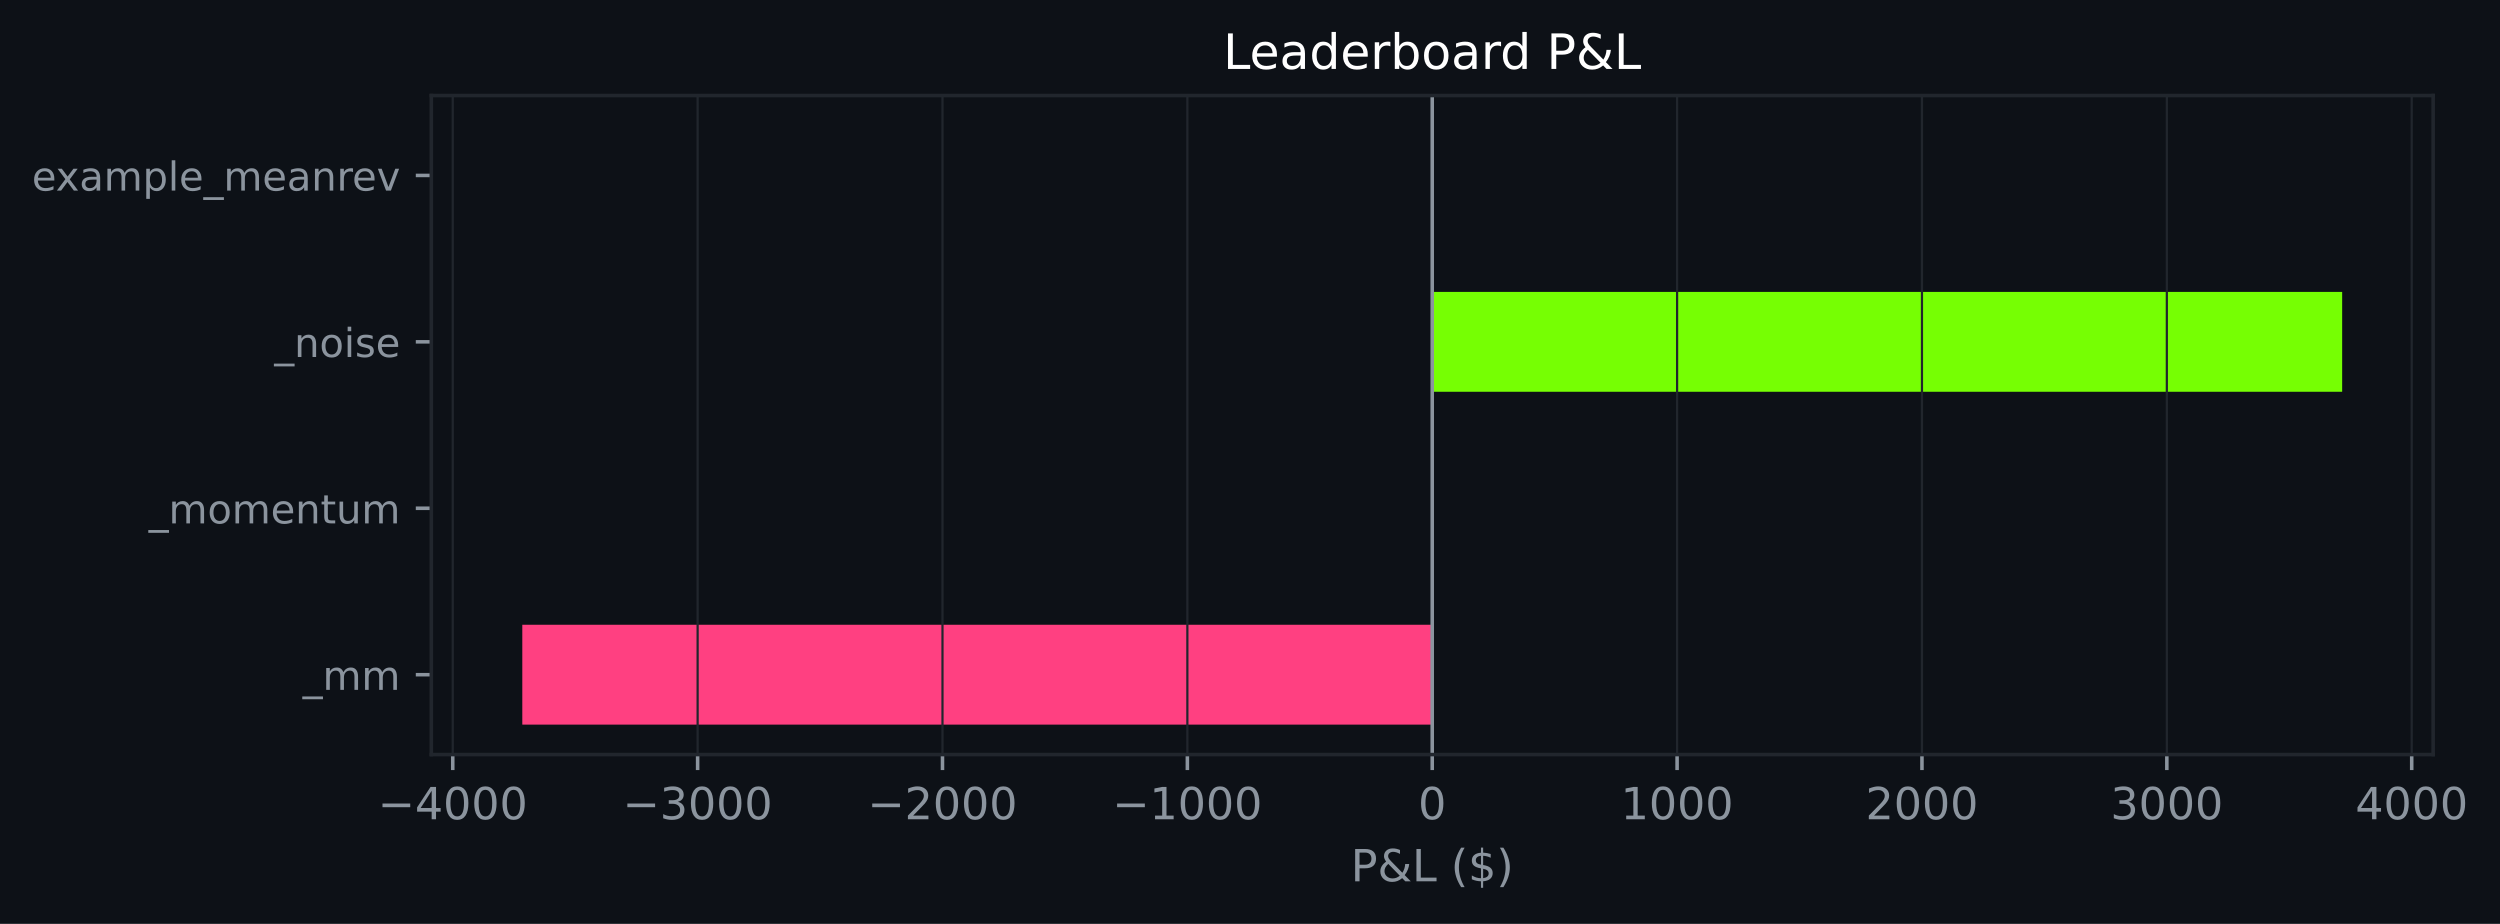
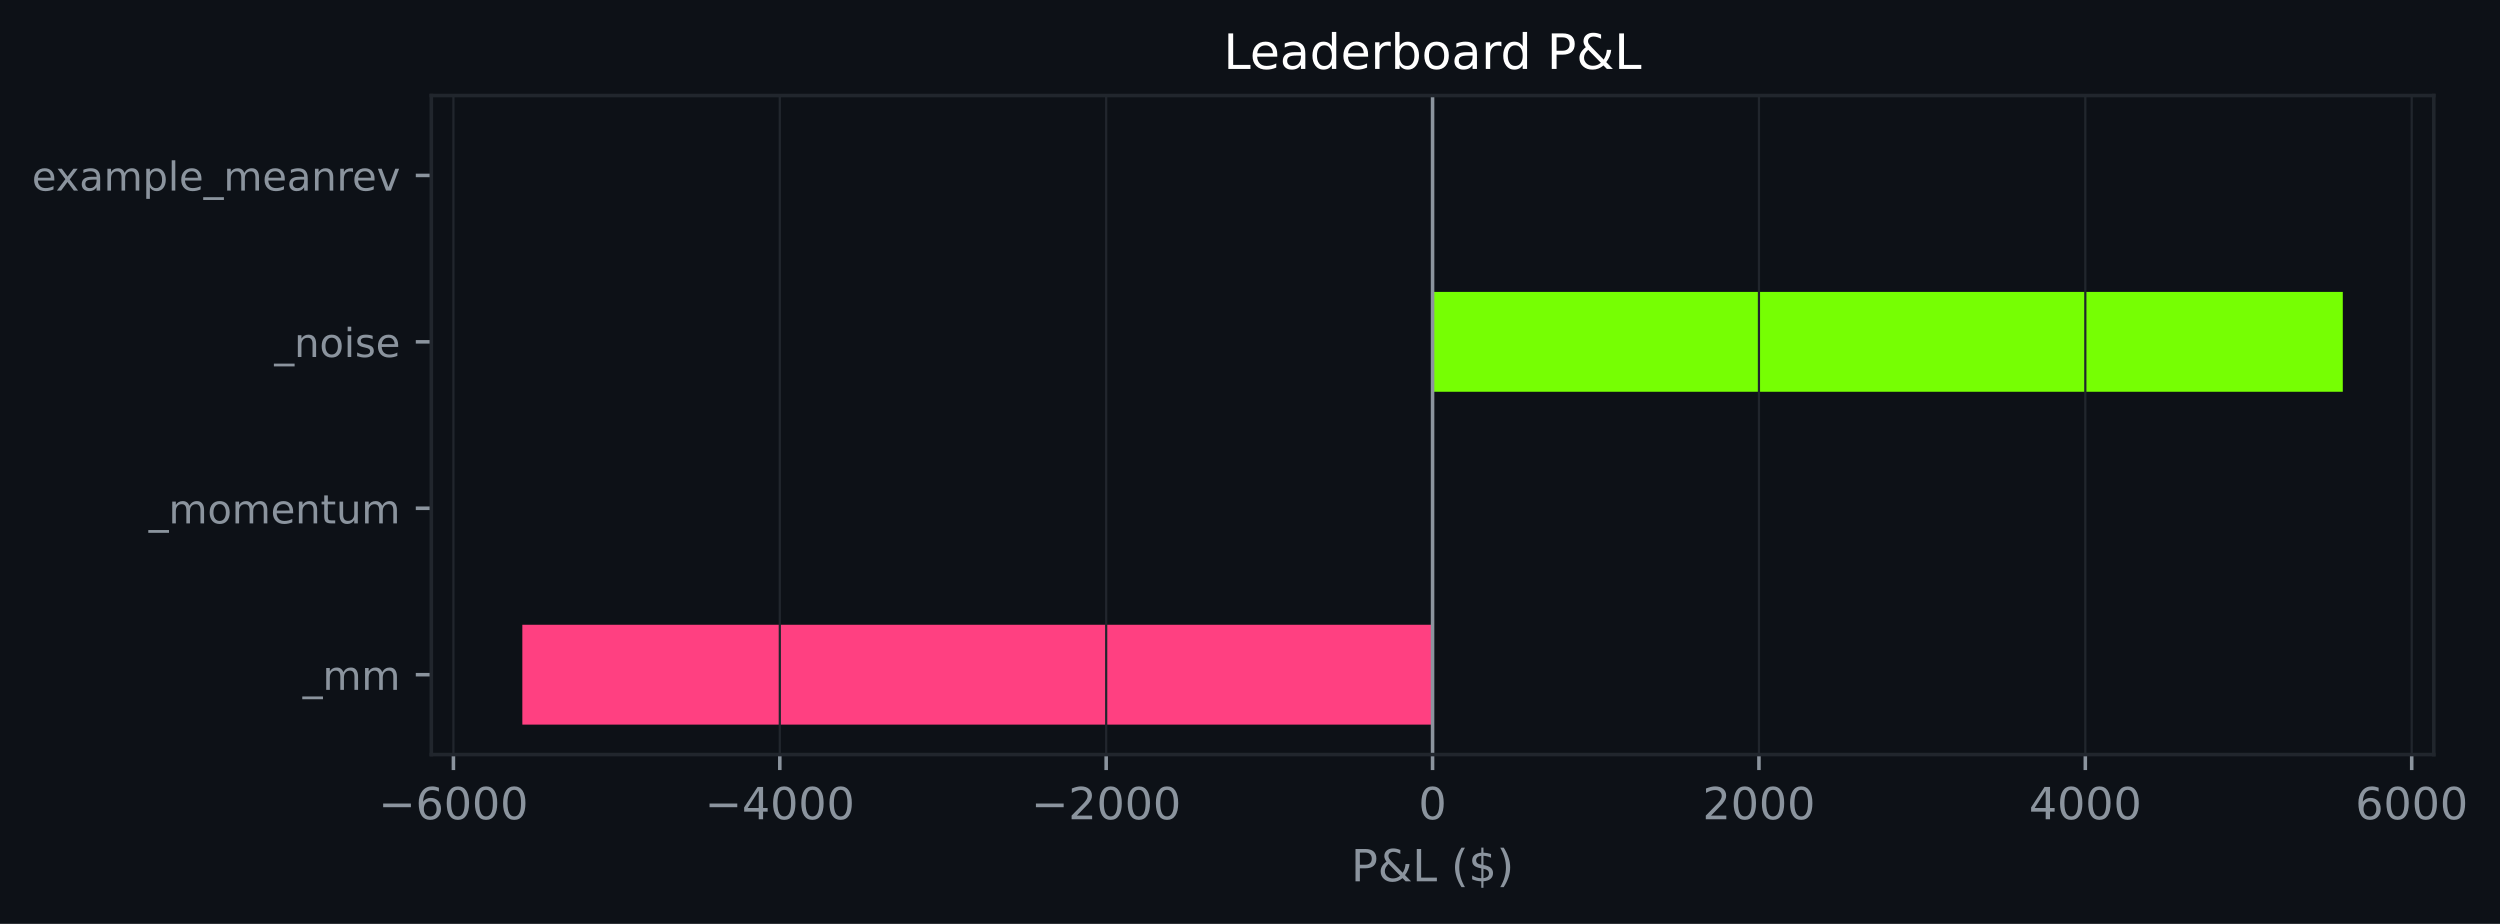
- <svg xmlns="http://www.w3.org/2000/svg" xmlns:xlink="http://www.w3.org/1999/xlink" width="564.158pt" height="208.479pt" viewBox="0 0 564.158 208.479" version="1.1">
+ <svg xmlns="http://www.w3.org/2000/svg" xmlns:xlink="http://www.w3.org/1999/xlink" width="564.155pt" height="208.479pt" viewBox="0 0 564.155 208.479" version="1.1">
  <defs>
    <style type="text/css">*{stroke-linejoin: round; stroke-linecap: butt}</style>
  </defs>
  <g id="figure_1">
    <g id="patch_1">
-       <path d="M 0 208.479  L 564.158 208.479  L 564.158 0  L 0 0  z " style="fill: #0d1117" />
+       <path d="M 0 208.479  L 564.155 208.479  L 564.155 0  L 0 0  z " style="fill: #0d1117" />
    </g>
    <g id="axes_1">
      <g id="patch_2">
-         <path d="M 97.33 170.279  L 549.073 170.279  L 549.073 21.558  L 97.33 21.558  z " style="fill: #0d1117" />
+         <path d="M 97.33 170.279  L 549.219 170.279  L 549.219 21.558  L 97.33 21.558  z " style="fill: #0d1117" />
      </g>
      <g id="patch_3">
-         <path d="M 323.202 163.519  L 117.864 163.519  L 117.864 140.985  L 323.202 140.985  z " clip-path="url(#pcb84f0a959)" style="fill: #ff4081" />
+         <path d="M 323.275 163.519  L 117.871 163.519  L 117.871 140.985  L 323.275 140.985  z " clip-path="url(#pba597b6785)" style="fill: #ff4081" />
      </g>
      <g id="patch_4">
-         <path d="M 323.202 125.963  L 323.202 125.963  L 323.202 103.43  L 323.202 103.43  z " clip-path="url(#pcb84f0a959)" style="fill: #76ff03" />
+         <path d="M 323.275 125.963  L 323.275 125.963  L 323.275 103.43  L 323.275 103.43  z " clip-path="url(#pba597b6785)" style="fill: #76ff03" />
      </g>
      <g id="patch_5">
-         <path d="M 323.202 88.407  L 528.539 88.407  L 528.539 65.874  L 323.202 65.874  z " clip-path="url(#pcb84f0a959)" style="fill: #76ff03" />
+         <path d="M 323.275 88.407  L 528.679 88.407  L 528.679 65.874  L 323.275 65.874  z " clip-path="url(#pba597b6785)" style="fill: #76ff03" />
      </g>
      <g id="patch_6">
-         <path d="M 323.202 50.852  L 323.202 50.852  L 323.202 28.318  L 323.202 28.318  z " clip-path="url(#pcb84f0a959)" style="fill: #76ff03" />
+         <path d="M 323.275 50.852  L 323.275 50.852  L 323.275 28.318  L 323.275 28.318  z " clip-path="url(#pba597b6785)" style="fill: #76ff03" />
      </g>
      <g id="matplotlib.axis_1">
        <g id="xtick_1">
          <g id="line2d_1">
-             <path d="M 102.17 170.279  L 102.17 21.558  " clip-path="url(#pcb84f0a959)" style="fill: none; stroke: #21262d; stroke-width: 0.5; stroke-linecap: square" />
+             <path d="M 102.32 170.279  L 102.32 21.558  " clip-path="url(#pba597b6785)" style="fill: none; stroke: #21262d; stroke-width: 0.5; stroke-linecap: square" />
          </g>
          <g id="line2d_2">
            <defs>
-               <path id="m00db0dcc59" d="M 0 0  L 0 3.5  " style="stroke: #8b949e; stroke-width: 0.8" />
+               <path id="m860cad8e62" d="M 0 0  L 0 3.5  " style="stroke: #8b949e; stroke-width: 0.8" />
            </defs>
            <g>
-               <use xlink:href="#m00db0dcc59" x="102.17" y="170.279" style="fill: #8b949e; stroke: #8b949e; stroke-width: 0.8" />
+               <use xlink:href="#m860cad8e62" x="102.32" y="170.279" style="fill: #8b949e; stroke: #8b949e; stroke-width: 0.8" />
            </g>
          </g>
          <g id="text_1">
-             <g style="fill: #8b949e" transform="translate(85.255 184.8762) scale(0.1 -0.1)">
+             <g style="fill: #8b949e" transform="translate(85.40523 184.8762) scale(0.1 -0.1)">
              <defs>
                <path id="DejaVuSans-c9c" d="M 678 2272  L 4684 2272  L 4684 1741  L 678 1741  L 678 2272  z " transform="scale(0.015625)" />
+                 <path id="DejaVuSans-19" d="M 2113 2584  Q 1688 2584 1439 2293  Q 1191 2003 1191 1497  Q 1191 994 1439 701  Q 1688 409 2113 409  Q 2538 409 2786 701  Q 3034 994 3034 1497  Q 3034 2003 2786 2293  Q 2538 2584 2113 2584  z M 3366 4563  L 3366 3988  Q 3128 4100 2886 4159  Q 2644 4219 2406 4219  Q 1781 4219 1451 3797  Q 1122 3375 1075 2522  Q 1259 2794 1537 2939  Q 1816 3084 2150 3084  Q 2853 3084 3261 2657  Q 3669 2231 3669 1497  Q 3669 778 3244 343  Q 2819 -91 2113 -91  Q 1303 -91 875 529  Q 447 1150 447 2328  Q 447 3434 972 4092  Q 1497 4750 2381 4750  Q 2619 4750 2861 4703  Q 3103 4656 3366 4563  z " transform="scale(0.015625)" />
+                 <path id="DejaVuSans-13" d="M 2034 4250  Q 1547 4250 1301 3770  Q 1056 3291 1056 2328  Q 1056 1369 1301 889  Q 1547 409 2034 409  Q 2525 409 2770 889  Q 3016 1369 3016 2328  Q 3016 3291 2770 3770  Q 2525 4250 2034 4250  z M 2034 4750  Q 2819 4750 3233 4129  Q 3647 3509 3647 2328  Q 3647 1150 3233 529  Q 2819 -91 2034 -91  Q 1250 -91 836 529  Q 422 1150 422 2328  Q 422 3509 836 4129  Q 1250 4750 2034 4750  z " transform="scale(0.015625)" />
+               </defs>
+               <use xlink:href="#DejaVuSans-c9c" />
+               <use xlink:href="#DejaVuSans-19" transform="translate(83.79688 0)" />
+               <use xlink:href="#DejaVuSans-13" transform="translate(147.4219 0)" />
+               <use xlink:href="#DejaVuSans-13" transform="translate(211.0469 0)" />
+               <use xlink:href="#DejaVuSans-13" transform="translate(274.6719 0)" />
+             </g>
+           </g>
+         </g>
+         <g id="xtick_2">
+           <g id="line2d_3">
+             <path d="M 175.972 170.279  L 175.972 21.558  " clip-path="url(#pba597b6785)" style="fill: none; stroke: #21262d; stroke-width: 0.5; stroke-linecap: square" />
+           </g>
+           <g id="line2d_4">
+             <g>
+               <use xlink:href="#m860cad8e62" x="175.972" y="170.279" style="fill: #8b949e; stroke: #8b949e; stroke-width: 0.8" />
+             </g>
+           </g>
+           <g id="text_2">
+             <g style="fill: #8b949e" transform="translate(159.0569 184.8762) scale(0.1 -0.1)">
+               <defs>
                <path id="DejaVuSans-17" d="M 2419 4116  L 825 1625  L 2419 1625  L 2419 4116  z M 2253 4666  L 3047 4666  L 3047 1625  L 3713 1625  L 3713 1100  L 3047 1100  L 3047 0  L 2419 0  L 2419 1100  L 313 1100  L 313 1709  L 2253 4666  z " transform="scale(0.015625)" />
-                 <path id="DejaVuSans-13" d="M 2034 4250  Q 1547 4250 1301 3770  Q 1056 3291 1056 2328  Q 1056 1369 1301 889  Q 1547 409 2034 409  Q 2525 409 2770 889  Q 3016 1369 3016 2328  Q 3016 3291 2770 3770  Q 2525 4250 2034 4250  z M 2034 4750  Q 2819 4750 3233 4129  Q 3647 3509 3647 2328  Q 3647 1150 3233 529  Q 2819 -91 2034 -91  Q 1250 -91 836 529  Q 422 1150 422 2328  Q 422 3509 836 4129  Q 1250 4750 2034 4750  z " transform="scale(0.015625)" />
              </defs>
              <use xlink:href="#DejaVuSans-c9c" />
              <use xlink:href="#DejaVuSans-17" transform="translate(83.79688 0)" />
              <use xlink:href="#DejaVuSans-13" transform="translate(147.4219 0)" />
              <use xlink:href="#DejaVuSans-13" transform="translate(211.0469 0)" />
              <use xlink:href="#DejaVuSans-13" transform="translate(274.6719 0)" />
            </g>
          </g>
        </g>
-         <g id="xtick_2">
-           <g id="line2d_3">
-             <path d="M 157.428 170.279  L 157.428 21.558  " clip-path="url(#pcb84f0a959)" style="fill: none; stroke: #21262d; stroke-width: 0.5; stroke-linecap: square" />
-           </g>
-           <g id="line2d_4">
-             <g>
-               <use xlink:href="#m00db0dcc59" x="157.428" y="170.279" style="fill: #8b949e; stroke: #8b949e; stroke-width: 0.8" />
-             </g>
-           </g>
-           <g id="text_2">
-             <g style="fill: #8b949e" transform="translate(140.5129 184.8762) scale(0.1 -0.1)">
-               <defs>
-                 <path id="DejaVuSans-16" d="M 2597 2516  Q 3050 2419 3304 2112  Q 3559 1806 3559 1356  Q 3559 666 3084 287  Q 2609 -91 1734 -91  Q 1441 -91 1130 -33  Q 819 25 488 141  L 488 750  Q 750 597 1062 519  Q 1375 441 1716 441  Q 2309 441 2620 675  Q 2931 909 2931 1356  Q 2931 1769 2642 2001  Q 2353 2234 1838 2234  L 1294 2234  L 1294 2753  L 1863 2753  Q 2328 2753 2575 2939  Q 2822 3125 2822 3475  Q 2822 3834 2567 4026  Q 2313 4219 1838 4219  Q 1578 4219 1281 4162  Q 984 4106 628 3988  L 628 4550  Q 988 4650 1302 4700  Q 1616 4750 1894 4750  Q 2613 4750 3031 4423  Q 3450 4097 3450 3541  Q 3450 3153 3228 2886  Q 3006 2619 2597 2516  z " transform="scale(0.015625)" />
-               </defs>
-               <use xlink:href="#DejaVuSans-c9c" />
-               <use xlink:href="#DejaVuSans-16" transform="translate(83.79688 0)" />
-               <use xlink:href="#DejaVuSans-13" transform="translate(147.4219 0)" />
-               <use xlink:href="#DejaVuSans-13" transform="translate(211.0469 0)" />
-               <use xlink:href="#DejaVuSans-13" transform="translate(274.6719 0)" />
-             </g>
-           </g>
-         </g>
        <g id="xtick_3">
          <g id="line2d_5">
-             <path d="M 212.686 170.279  L 212.686 21.558  " clip-path="url(#pcb84f0a959)" style="fill: none; stroke: #21262d; stroke-width: 0.5; stroke-linecap: square" />
+             <path d="M 249.623 170.279  L 249.623 21.558  " clip-path="url(#pba597b6785)" style="fill: none; stroke: #21262d; stroke-width: 0.5; stroke-linecap: square" />
          </g>
          <g id="line2d_6">
            <g>
-               <use xlink:href="#m00db0dcc59" x="212.686" y="170.279" style="fill: #8b949e; stroke: #8b949e; stroke-width: 0.8" />
+               <use xlink:href="#m860cad8e62" x="249.623" y="170.279" style="fill: #8b949e; stroke: #8b949e; stroke-width: 0.8" />
            </g>
          </g>
          <g id="text_3">
-             <g style="fill: #8b949e" transform="translate(195.7709 184.8762) scale(0.1 -0.1)">
+             <g style="fill: #8b949e" transform="translate(232.7085 184.8762) scale(0.1 -0.1)">
              <defs>
                <path id="DejaVuSans-15" d="M 1228 531  L 3431 531  L 3431 0  L 469 0  L 469 531  Q 828 903 1448 1529  Q 2069 2156 2228 2338  Q 2531 2678 2651 2914  Q 2772 3150 2772 3378  Q 2772 3750 2511 3984  Q 2250 4219 1831 4219  Q 1534 4219 1204 4116  Q 875 4013 500 3803  L 500 4441  Q 881 4594 1212 4672  Q 1544 4750 1819 4750  Q 2544 4750 2975 4387  Q 3406 4025 3406 3419  Q 3406 3131 3298 2873  Q 3191 2616 2906 2266  Q 2828 2175 2409 1742  Q 1991 1309 1228 531  z " transform="scale(0.015625)" />
              </defs>
              <use xlink:href="#DejaVuSans-c9c" />
              <use xlink:href="#DejaVuSans-15" transform="translate(83.79688 0)" />
              <use xlink:href="#DejaVuSans-13" transform="translate(147.4219 0)" />
              <use xlink:href="#DejaVuSans-13" transform="translate(211.0469 0)" />
              <use xlink:href="#DejaVuSans-13" transform="translate(274.6719 0)" />
            </g>
          </g>
        </g>
        <g id="xtick_4">
          <g id="line2d_7">
-             <path d="M 267.944 170.279  L 267.944 21.558  " clip-path="url(#pcb84f0a959)" style="fill: none; stroke: #21262d; stroke-width: 0.5; stroke-linecap: square" />
+             <path d="M 323.275 170.279  L 323.275 21.558  " clip-path="url(#pba597b6785)" style="fill: none; stroke: #21262d; stroke-width: 0.5; stroke-linecap: square" />
          </g>
          <g id="line2d_8">
            <g>
-               <use xlink:href="#m00db0dcc59" x="267.944" y="170.279" style="fill: #8b949e; stroke: #8b949e; stroke-width: 0.8" />
+               <use xlink:href="#m860cad8e62" x="323.275" y="170.279" style="fill: #8b949e; stroke: #8b949e; stroke-width: 0.8" />
            </g>
          </g>
          <g id="text_4">
-             <g style="fill: #8b949e" transform="translate(251.0288 184.8762) scale(0.1 -0.1)">
-               <defs>
-                 <path id="DejaVuSans-14" d="M 794 531  L 1825 531  L 1825 4091  L 703 3866  L 703 4441  L 1819 4666  L 2450 4666  L 2450 531  L 3481 531  L 3481 0  L 794 0  L 794 531  z " transform="scale(0.015625)" />
-               </defs>
-               <use xlink:href="#DejaVuSans-c9c" />
-               <use xlink:href="#DejaVuSans-14" transform="translate(83.79688 0)" />
-               <use xlink:href="#DejaVuSans-13" transform="translate(147.4219 0)" />
-               <use xlink:href="#DejaVuSans-13" transform="translate(211.0469 0)" />
-               <use xlink:href="#DejaVuSans-13" transform="translate(274.6719 0)" />
+             <g style="fill: #8b949e" transform="translate(320.0937 184.8762) scale(0.1 -0.1)">
+               <use xlink:href="#DejaVuSans-13" />
            </g>
          </g>
        </g>
        <g id="xtick_5">
          <g id="line2d_9">
-             <path d="M 323.202 170.279  L 323.202 21.558  " clip-path="url(#pcb84f0a959)" style="fill: none; stroke: #21262d; stroke-width: 0.5; stroke-linecap: square" />
+             <path d="M 396.927 170.279  L 396.927 21.558  " clip-path="url(#pba597b6785)" style="fill: none; stroke: #21262d; stroke-width: 0.5; stroke-linecap: square" />
          </g>
          <g id="line2d_10">
            <g>
-               <use xlink:href="#m00db0dcc59" x="323.202" y="170.279" style="fill: #8b949e; stroke: #8b949e; stroke-width: 0.8" />
+               <use xlink:href="#m860cad8e62" x="396.927" y="170.279" style="fill: #8b949e; stroke: #8b949e; stroke-width: 0.8" />
            </g>
          </g>
          <g id="text_5">
-             <g style="fill: #8b949e" transform="translate(320.0203 184.8762) scale(0.1 -0.1)">
-               <use xlink:href="#DejaVuSans-13" />
-             </g>
-           </g>
-         </g>
-         <g id="xtick_6">
-           <g id="line2d_11">
-             <path d="M 378.459 170.279  L 378.459 21.558  " clip-path="url(#pcb84f0a959)" style="fill: none; stroke: #21262d; stroke-width: 0.5; stroke-linecap: square" />
-           </g>
-           <g id="line2d_12">
-             <g>
-               <use xlink:href="#m00db0dcc59" x="378.459" y="170.279" style="fill: #8b949e; stroke: #8b949e; stroke-width: 0.8" />
-             </g>
-           </g>
-           <g id="text_6">
-             <g style="fill: #8b949e" transform="translate(365.7345 184.8762) scale(0.1 -0.1)">
-               <use xlink:href="#DejaVuSans-14" />
-               <use xlink:href="#DejaVuSans-13" transform="translate(63.625 0)" />
-               <use xlink:href="#DejaVuSans-13" transform="translate(127.25 0)" />
-               <use xlink:href="#DejaVuSans-13" transform="translate(190.875 0)" />
-             </g>
-           </g>
-         </g>
-         <g id="xtick_7">
-           <g id="line2d_13">
-             <path d="M 433.717 170.279  L 433.717 21.558  " clip-path="url(#pcb84f0a959)" style="fill: none; stroke: #21262d; stroke-width: 0.5; stroke-linecap: square" />
-           </g>
-           <g id="line2d_14">
-             <g>
-               <use xlink:href="#m00db0dcc59" x="433.717" y="170.279" style="fill: #8b949e; stroke: #8b949e; stroke-width: 0.8" />
-             </g>
-           </g>
-           <g id="text_7">
-             <g style="fill: #8b949e" transform="translate(420.9924 184.8762) scale(0.1 -0.1)">
+             <g style="fill: #8b949e" transform="translate(384.2016 184.8762) scale(0.1 -0.1)">
              <use xlink:href="#DejaVuSans-15" />
              <use xlink:href="#DejaVuSans-13" transform="translate(63.625 0)" />
              <use xlink:href="#DejaVuSans-13" transform="translate(127.25 0)" />
              <use xlink:href="#DejaVuSans-13" transform="translate(190.875 0)" />
            </g>
          </g>
        </g>
-         <g id="xtick_8">
-           <g id="line2d_15">
-             <path d="M 488.975 170.279  L 488.975 21.558  " clip-path="url(#pcb84f0a959)" style="fill: none; stroke: #21262d; stroke-width: 0.5; stroke-linecap: square" />
-           </g>
-           <g id="line2d_16">
-             <g>
-               <use xlink:href="#m00db0dcc59" x="488.975" y="170.279" style="fill: #8b949e; stroke: #8b949e; stroke-width: 0.8" />
-             </g>
-           </g>
-           <g id="text_8">
-             <g style="fill: #8b949e" transform="translate(476.2503 184.8762) scale(0.1 -0.1)">
-               <use xlink:href="#DejaVuSans-16" />
-               <use xlink:href="#DejaVuSans-13" transform="translate(63.625 0)" />
-               <use xlink:href="#DejaVuSans-13" transform="translate(127.25 0)" />
-               <use xlink:href="#DejaVuSans-13" transform="translate(190.875 0)" />
-             </g>
-           </g>
-         </g>
-         <g id="xtick_9">
-           <g id="line2d_17">
-             <path d="M 544.233 170.279  L 544.233 21.558  " clip-path="url(#pcb84f0a959)" style="fill: none; stroke: #21262d; stroke-width: 0.5; stroke-linecap: square" />
-           </g>
-           <g id="line2d_18">
-             <g>
-               <use xlink:href="#m00db0dcc59" x="544.233" y="170.279" style="fill: #8b949e; stroke: #8b949e; stroke-width: 0.8" />
-             </g>
-           </g>
-           <g id="text_9">
-             <g style="fill: #8b949e" transform="translate(531.5082 184.8762) scale(0.1 -0.1)">
+         <g id="xtick_6">
+           <g id="line2d_11">
+             <path d="M 470.578 170.279  L 470.578 21.558  " clip-path="url(#pba597b6785)" style="fill: none; stroke: #21262d; stroke-width: 0.5; stroke-linecap: square" />
+           </g>
+           <g id="line2d_12">
+             <g>
+               <use xlink:href="#m860cad8e62" x="470.578" y="170.279" style="fill: #8b949e; stroke: #8b949e; stroke-width: 0.8" />
+             </g>
+           </g>
+           <g id="text_6">
+             <g style="fill: #8b949e" transform="translate(457.8532 184.8762) scale(0.1 -0.1)">
              <use xlink:href="#DejaVuSans-17" />
              <use xlink:href="#DejaVuSans-13" transform="translate(63.625 0)" />
              <use xlink:href="#DejaVuSans-13" transform="translate(127.25 0)" />
              <use xlink:href="#DejaVuSans-13" transform="translate(190.875 0)" />
            </g>
          </g>
        </g>
-         <g id="text_10">
-           <g style="fill: #8b949e" transform="translate(304.8297 198.877) scale(0.1 -0.1)">
+         <g id="xtick_7">
+           <g id="line2d_13">
+             <path d="M 544.23 170.279  L 544.23 21.558  " clip-path="url(#pba597b6785)" style="fill: none; stroke: #21262d; stroke-width: 0.5; stroke-linecap: square" />
+           </g>
+           <g id="line2d_14">
+             <g>
+               <use xlink:href="#m860cad8e62" x="544.23" y="170.279" style="fill: #8b949e; stroke: #8b949e; stroke-width: 0.8" />
+             </g>
+           </g>
+           <g id="text_7">
+             <g style="fill: #8b949e" transform="translate(531.5049 184.8762) scale(0.1 -0.1)">
+               <use xlink:href="#DejaVuSans-19" />
+               <use xlink:href="#DejaVuSans-13" transform="translate(63.625 0)" />
+               <use xlink:href="#DejaVuSans-13" transform="translate(127.25 0)" />
+               <use xlink:href="#DejaVuSans-13" transform="translate(190.875 0)" />
+             </g>
+           </g>
+         </g>
+         <g id="text_8">
+           <g style="fill: #8b949e" transform="translate(304.9031 198.877) scale(0.1 -0.1)">
            <defs>
              <path id="DejaVuSans-33" d="M 1259 4147  L 1259 2394  L 2053 2394  Q 2494 2394 2734 2622  Q 2975 2850 2975 3272  Q 2975 3691 2734 3919  Q 2494 4147 2053 4147  L 1259 4147  z M 628 4666  L 2053 4666  Q 2838 4666 3239 4311  Q 3641 3956 3641 3272  Q 3641 2581 3239 2228  Q 2838 1875 2053 1875  L 1259 1875  L 1259 0  L 628 0  L 628 4666  z " transform="scale(0.015625)" />
              <path id="DejaVuSans-9" d="M 1556 2509  Q 1272 2256 1139 2004  Q 1006 1753 1006 1478  Q 1006 1022 1337 719  Q 1669 416 2169 416  Q 2466 416 2725 514  Q 2984 613 3213 813  L 1556 2509  z M 1997 2859  L 3584 1234  Q 3769 1513 3872 1830  Q 3975 2147 3994 2503  L 4575 2503  Q 4538 2091 4375 1687  Q 4213 1284 3922 891  L 4794 0  L 4006 0  L 3559 459  Q 3234 181 2878 45  Q 2522 -91 2113 -91  Q 1359 -91 881 339  Q 403 769 403 1441  Q 403 1841 612 2192  Q 822 2544 1241 2853  Q 1091 3050 1012 3245  Q 934 3441 934 3628  Q 934 4134 1281 4442  Q 1628 4750 2203 4750  Q 2463 4750 2720 4694  Q 2978 4638 3244 4525  L 3244 3956  Q 2972 4103 2725 4179  Q 2478 4256 2266 4256  Q 1938 4256 1733 4082  Q 1528 3909 1528 3634  Q 1528 3475 1620 3314  Q 1713 3153 1997 2859  z " transform="scale(0.015625)" />
              <path id="DejaVuSans-2f" d="M 628 4666  L 1259 4666  L 1259 531  L 3531 531  L 3531 0  L 628 0  L 628 4666  z " transform="scale(0.015625)" />
              <path id="DejaVuSans-3" transform="scale(0.015625)" />
              <path id="DejaVuSans-b" d="M 1984 4856  Q 1566 4138 1362 3434  Q 1159 2731 1159 2009  Q 1159 1288 1364 580  Q 1569 -128 1984 -844  L 1484 -844  Q 1016 -109 783 600  Q 550 1309 550 2009  Q 550 2706 781 3412  Q 1013 4119 1484 4856  L 1984 4856  z " transform="scale(0.015625)" />
              <path id="DejaVuSans-7" d="M 2163 -941  L 1850 -941  L 1847 0  Q 1519 6 1191 76  Q 863 147 531 288  L 531 850  Q 850 650 1176 548  Q 1503 447 1850 444  L 1850 1869  Q 1159 1981 845 2250  Q 531 2519 531 2988  Q 531 3497 872 3790  Q 1213 4084 1850 4128  L 1850 4863  L 2163 4863  L 2163 4138  Q 2453 4125 2725 4076  Q 2997 4028 3256 3944  L 3256 3397  Q 2997 3528 2723 3600  Q 2450 3672 2163 3684  L 2163 2350  Q 2872 2241 3206 1959  Q 3541 1678 3541 1191  Q 3541 663 3186 358  Q 2831 53 2163 6  L 2163 -941  z M 1850 2406  L 1850 3688  Q 1488 3647 1297 3481  Q 1106 3316 1106 3041  Q 1106 2772 1282 2622  Q 1459 2472 1850 2406  z M 2163 1806  L 2163 453  Q 2559 506 2761 678  Q 2963 850 2963 1131  Q 2963 1406 2770 1568  Q 2578 1731 2163 1806  z " transform="scale(0.015625)" />
              <path id="DejaVuSans-c" d="M 513 4856  L 1013 4856  Q 1481 4119 1714 3412  Q 1947 2706 1947 2009  Q 1947 1309 1714 600  Q 1481 -109 1013 -844  L 513 -844  Q 928 -128 1133 580  Q 1338 1288 1338 2009  Q 1338 2731 1133 3434  Q 928 4138 513 4856  z " transform="scale(0.015625)" />
            </defs>
            <use xlink:href="#DejaVuSans-33" />
            <use xlink:href="#DejaVuSans-9" transform="translate(60.29688 0)" />
            <use xlink:href="#DejaVuSans-2f" transform="translate(138.2812 0)" />
            <use xlink:href="#DejaVuSans-3" transform="translate(194 0)" />
            <use xlink:href="#DejaVuSans-b" transform="translate(225.7812 0)" />
            <use xlink:href="#DejaVuSans-7" transform="translate(264.7969 0)" />
            <use xlink:href="#DejaVuSans-c" transform="translate(328.4219 0)" />
          </g>
        </g>
      </g>
      <g id="matplotlib.axis_2">
        <g id="ytick_1">
-           <g id="line2d_19">
+           <g id="line2d_15">
            <defs>
-               <path id="m5657e5dbcd" d="M 0 0  L -3.5 0  " style="stroke: #8b949e; stroke-width: 0.8" />
+               <path id="m244482abb0" d="M 0 0  L -3.5 0  " style="stroke: #8b949e; stroke-width: 0.8" />
            </defs>
            <g>
-               <use xlink:href="#m5657e5dbcd" x="97.33" y="152.252" style="fill: #8b949e; stroke: #8b949e; stroke-width: 0.8" />
-             </g>
-           </g>
-           <g id="text_11">
+               <use xlink:href="#m244482abb0" x="97.33" y="152.252" style="fill: #8b949e; stroke: #8b949e; stroke-width: 0.8" />
+             </g>
+           </g>
+           <g id="text_9">
            <g style="fill: #8b949e" transform="translate(68.29734 155.6708) scale(0.09 -0.09)">
              <defs>
                <path id="DejaVuSans-42" d="M 3263 -1063  L 3263 -1509  L -63 -1509  L -63 -1063  L 3263 -1063  z " transform="scale(0.015625)" />
                <path id="DejaVuSans-50" d="M 3328 2828  Q 3544 3216 3844 3400  Q 4144 3584 4550 3584  Q 5097 3584 5394 3201  Q 5691 2819 5691 2113  L 5691 0  L 5113 0  L 5113 2094  Q 5113 2597 4934 2840  Q 4756 3084 4391 3084  Q 3944 3084 3684 2787  Q 3425 2491 3425 1978  L 3425 0  L 2847 0  L 2847 2094  Q 2847 2600 2669 2842  Q 2491 3084 2119 3084  Q 1678 3084 1418 2786  Q 1159 2488 1159 1978  L 1159 0  L 581 0  L 581 3500  L 1159 3500  L 1159 2956  Q 1356 3278 1631 3431  Q 1906 3584 2284 3584  Q 2666 3584 2933 3390  Q 3200 3197 3328 2828  z " transform="scale(0.015625)" />
              </defs>
              <use xlink:href="#DejaVuSans-42" />
              <use xlink:href="#DejaVuSans-50" transform="translate(50 0)" />
              <use xlink:href="#DejaVuSans-50" transform="translate(147.4062 0)" />
            </g>
          </g>
        </g>
        <g id="ytick_2">
-           <g id="line2d_20">
-             <g>
-               <use xlink:href="#m5657e5dbcd" x="97.33" y="114.696" style="fill: #8b949e; stroke: #8b949e; stroke-width: 0.8" />
-             </g>
-           </g>
-           <g id="text_12">
+           <g id="line2d_16">
+             <g>
+               <use xlink:href="#m244482abb0" x="97.33" y="114.696" style="fill: #8b949e; stroke: #8b949e; stroke-width: 0.8" />
+             </g>
+           </g>
+           <g id="text_10">
            <g style="fill: #8b949e" transform="translate(33.55031 118.1152) scale(0.09 -0.09)">
              <defs>
                <path id="DejaVuSans-52" d="M 1959 3097  Q 1497 3097 1228 2736  Q 959 2375 959 1747  Q 959 1119 1226 758  Q 1494 397 1959 397  Q 2419 397 2687 759  Q 2956 1122 2956 1747  Q 2956 2369 2687 2733  Q 2419 3097 1959 3097  z M 1959 3584  Q 2709 3584 3137 3096  Q 3566 2609 3566 1747  Q 3566 888 3137 398  Q 2709 -91 1959 -91  Q 1206 -91 779 398  Q 353 888 353 1747  Q 353 2609 779 3096  Q 1206 3584 1959 3584  z " transform="scale(0.015625)" />
                <path id="DejaVuSans-48" d="M 3597 1894  L 3597 1613  L 953 1613  Q 991 1019 1311 708  Q 1631 397 2203 397  Q 2534 397 2845 478  Q 3156 559 3463 722  L 3463 178  Q 3153 47 2828 -22  Q 2503 -91 2169 -91  Q 1331 -91 842 396  Q 353 884 353 1716  Q 353 2575 817 3079  Q 1281 3584 2069 3584  Q 2775 3584 3186 3129  Q 3597 2675 3597 1894  z M 3022 2063  Q 3016 2534 2758 2815  Q 2500 3097 2075 3097  Q 1594 3097 1305 2825  Q 1016 2553 972 2059  L 3022 2063  z " transform="scale(0.015625)" />
                <path id="DejaVuSans-51" d="M 3513 2113  L 3513 0  L 2938 0  L 2938 2094  Q 2938 2591 2744 2837  Q 2550 3084 2163 3084  Q 1697 3084 1428 2787  Q 1159 2491 1159 1978  L 1159 0  L 581 0  L 581 3500  L 1159 3500  L 1159 2956  Q 1366 3272 1645 3428  Q 1925 3584 2291 3584  Q 2894 3584 3203 3211  Q 3513 2838 3513 2113  z " transform="scale(0.015625)" />
                <path id="DejaVuSans-57" d="M 1172 4494  L 1172 3500  L 2356 3500  L 2356 3053  L 1172 3053  L 1172 1153  Q 1172 725 1289 603  Q 1406 481 1766 481  L 2356 481  L 2356 0  L 1766 0  Q 1100 0 847 248  Q 594 497 594 1153  L 594 3053  L 172 3053  L 172 3500  L 594 3500  L 594 4494  L 1172 4494  z " transform="scale(0.015625)" />
                <path id="DejaVuSans-58" d="M 544 1381  L 544 3500  L 1119 3500  L 1119 1403  Q 1119 906 1312 657  Q 1506 409 1894 409  Q 2359 409 2629 706  Q 2900 1003 2900 1516  L 2900 3500  L 3475 3500  L 3475 0  L 2900 0  L 2900 538  Q 2691 219 2414 64  Q 2138 -91 1772 -91  Q 1169 -91 856 284  Q 544 659 544 1381  z M 1991 3584  L 1991 3584  z " transform="scale(0.015625)" />
              </defs>
              <use xlink:href="#DejaVuSans-42" />
              <use xlink:href="#DejaVuSans-50" transform="translate(50 0)" />
              <use xlink:href="#DejaVuSans-52" transform="translate(147.4062 0)" />
              <use xlink:href="#DejaVuSans-50" transform="translate(208.5938 0)" />
              <use xlink:href="#DejaVuSans-48" transform="translate(306 0)" />
              <use xlink:href="#DejaVuSans-51" transform="translate(367.5312 0)" />
              <use xlink:href="#DejaVuSans-57" transform="translate(430.9062 0)" />
              <use xlink:href="#DejaVuSans-58" transform="translate(470.1094 0)" />
              <use xlink:href="#DejaVuSans-50" transform="translate(533.4844 0)" />
            </g>
          </g>
        </g>
        <g id="ytick_3">
-           <g id="line2d_21">
-             <g>
-               <use xlink:href="#m5657e5dbcd" x="97.33" y="77.141" style="fill: #8b949e; stroke: #8b949e; stroke-width: 0.8" />
-             </g>
-           </g>
-           <g id="text_13">
+           <g id="line2d_17">
+             <g>
+               <use xlink:href="#m244482abb0" x="97.33" y="77.141" style="fill: #8b949e; stroke: #8b949e; stroke-width: 0.8" />
+             </g>
+           </g>
+           <g id="text_11">
            <g style="fill: #8b949e" transform="translate(61.89328 80.55989) scale(0.09 -0.09)">
              <defs>
                <path id="DejaVuSans-4c" d="M 603 3500  L 1178 3500  L 1178 0  L 603 0  L 603 3500  z M 603 4863  L 1178 4863  L 1178 4134  L 603 4134  L 603 4863  z " transform="scale(0.015625)" />
                <path id="DejaVuSans-56" d="M 2834 3397  L 2834 2853  Q 2591 2978 2328 3040  Q 2066 3103 1784 3103  Q 1356 3103 1142 2972  Q 928 2841 928 2578  Q 928 2378 1081 2264  Q 1234 2150 1697 2047  L 1894 2003  Q 2506 1872 2764 1633  Q 3022 1394 3022 966  Q 3022 478 2636 193  Q 2250 -91 1575 -91  Q 1294 -91 989 -36  Q 684 19 347 128  L 347 722  Q 666 556 975 473  Q 1284 391 1588 391  Q 1994 391 2212 530  Q 2431 669 2431 922  Q 2431 1156 2273 1281  Q 2116 1406 1581 1522  L 1381 1569  Q 847 1681 609 1914  Q 372 2147 372 2553  Q 372 3047 722 3315  Q 1072 3584 1716 3584  Q 2034 3584 2315 3537  Q 2597 3491 2834 3397  z " transform="scale(0.015625)" />
              </defs>
              <use xlink:href="#DejaVuSans-42" />
              <use xlink:href="#DejaVuSans-51" transform="translate(50 0)" />
              <use xlink:href="#DejaVuSans-52" transform="translate(113.375 0)" />
              <use xlink:href="#DejaVuSans-4c" transform="translate(174.5625 0)" />
              <use xlink:href="#DejaVuSans-56" transform="translate(202.3438 0)" />
              <use xlink:href="#DejaVuSans-48" transform="translate(254.4375 0)" />
            </g>
          </g>
        </g>
        <g id="ytick_4">
-           <g id="line2d_22">
-             <g>
-               <use xlink:href="#m5657e5dbcd" x="97.33" y="39.585" style="fill: #8b949e; stroke: #8b949e; stroke-width: 0.8" />
-             </g>
-           </g>
-           <g id="text_14">
+           <g id="line2d_18">
+             <g>
+               <use xlink:href="#m244482abb0" x="97.33" y="39.585" style="fill: #8b949e; stroke: #8b949e; stroke-width: 0.8" />
+             </g>
+           </g>
+           <g id="text_12">
            <g style="fill: #8b949e" transform="translate(7.2 43.00427) scale(0.09 -0.09)">
              <defs>
                <path id="DejaVuSans-5b" d="M 3513 3500  L 2247 1797  L 3578 0  L 2900 0  L 1881 1375  L 863 0  L 184 0  L 1544 1831  L 300 3500  L 978 3500  L 1906 2253  L 2834 3500  L 3513 3500  z " transform="scale(0.015625)" />
                <path id="DejaVuSans-44" d="M 2194 1759  Q 1497 1759 1228 1600  Q 959 1441 959 1056  Q 959 750 1161 570  Q 1363 391 1709 391  Q 2188 391 2477 730  Q 2766 1069 2766 1631  L 2766 1759  L 2194 1759  z M 3341 1997  L 3341 0  L 2766 0  L 2766 531  Q 2569 213 2275 61  Q 1981 -91 1556 -91  Q 1019 -91 701 211  Q 384 513 384 1019  Q 384 1609 779 1909  Q 1175 2209 1959 2209  L 2766 2209  L 2766 2266  Q 2766 2663 2505 2880  Q 2244 3097 1772 3097  Q 1472 3097 1187 3025  Q 903 2953 641 2809  L 641 3341  Q 956 3463 1253 3523  Q 1550 3584 1831 3584  Q 2591 3584 2966 3190  Q 3341 2797 3341 1997  z " transform="scale(0.015625)" />
                <path id="DejaVuSans-53" d="M 1159 525  L 1159 -1331  L 581 -1331  L 581 3500  L 1159 3500  L 1159 2969  Q 1341 3281 1617 3432  Q 1894 3584 2278 3584  Q 2916 3584 3314 3078  Q 3713 2572 3713 1747  Q 3713 922 3314 415  Q 2916 -91 2278 -91  Q 1894 -91 1617 61  Q 1341 213 1159 525  z M 3116 1747  Q 3116 2381 2855 2742  Q 2594 3103 2138 3103  Q 1681 3103 1420 2742  Q 1159 2381 1159 1747  Q 1159 1113 1420 752  Q 1681 391 2138 391  Q 2594 391 2855 752  Q 3116 1113 3116 1747  z " transform="scale(0.015625)" />
                <path id="DejaVuSans-4f" d="M 603 4863  L 1178 4863  L 1178 0  L 603 0  L 603 4863  z " transform="scale(0.015625)" />
                <path id="DejaVuSans-55" d="M 2631 2963  Q 2534 3019 2420 3045  Q 2306 3072 2169 3072  Q 1681 3072 1420 2755  Q 1159 2438 1159 1844  L 1159 0  L 581 0  L 581 3500  L 1159 3500  L 1159 2956  Q 1341 3275 1631 3429  Q 1922 3584 2338 3584  Q 2397 3584 2469 3576  Q 2541 3569 2628 3553  L 2631 2963  z " transform="scale(0.015625)" />
                <path id="DejaVuSans-59" d="M 191 3500  L 800 3500  L 1894 563  L 2988 3500  L 3597 3500  L 2284 0  L 1503 0  L 191 3500  z " transform="scale(0.015625)" />
              </defs>
              <use xlink:href="#DejaVuSans-48" />
              <use xlink:href="#DejaVuSans-5b" transform="translate(59.78125 0)" />
              <use xlink:href="#DejaVuSans-44" transform="translate(118.9688 0)" />
              <use xlink:href="#DejaVuSans-50" transform="translate(180.25 0)" />
              <use xlink:href="#DejaVuSans-53" transform="translate(277.6562 0)" />
              <use xlink:href="#DejaVuSans-4f" transform="translate(341.1406 0)" />
              <use xlink:href="#DejaVuSans-48" transform="translate(368.9219 0)" />
              <use xlink:href="#DejaVuSans-42" transform="translate(430.4531 0)" />
              <use xlink:href="#DejaVuSans-50" transform="translate(480.4531 0)" />
              <use xlink:href="#DejaVuSans-48" transform="translate(577.8594 0)" />
              <use xlink:href="#DejaVuSans-44" transform="translate(639.3906 0)" />
              <use xlink:href="#DejaVuSans-51" transform="translate(700.6719 0)" />
              <use xlink:href="#DejaVuSans-55" transform="translate(764.0469 0)" />
              <use xlink:href="#DejaVuSans-48" transform="translate(802.9531 0)" />
              <use xlink:href="#DejaVuSans-59" transform="translate(864.4844 0)" />
            </g>
          </g>
        </g>
      </g>
-       <g id="line2d_23">
-         <path d="M 323.202 170.279  L 323.202 21.558  " clip-path="url(#pcb84f0a959)" style="fill: none; stroke: #8b949e; stroke-width: 0.8; stroke-linecap: square" />
+       <g id="line2d_19">
+         <path d="M 323.275 170.279  L 323.275 21.558  " clip-path="url(#pba597b6785)" style="fill: none; stroke: #8b949e; stroke-width: 0.8; stroke-linecap: square" />
      </g>
      <g id="patch_7">
        <path d="M 97.33 170.279  L 97.33 21.558  " style="fill: none; stroke: #21262d; stroke-width: 0.8; stroke-linejoin: miter; stroke-linecap: square" />
      </g>
      <g id="patch_8">
-         <path d="M 549.073 170.279  L 549.073 21.558  " style="fill: none; stroke: #21262d; stroke-width: 0.8; stroke-linejoin: miter; stroke-linecap: square" />
+         <path d="M 549.219 170.279  L 549.219 21.558  " style="fill: none; stroke: #21262d; stroke-width: 0.8; stroke-linejoin: miter; stroke-linecap: square" />
      </g>
      <g id="patch_9">
-         <path d="M 97.33 170.279  L 549.073 170.279  " style="fill: none; stroke: #21262d; stroke-width: 0.8; stroke-linejoin: miter; stroke-linecap: square" />
+         <path d="M 97.33 170.279  L 549.219 170.279  " style="fill: none; stroke: #21262d; stroke-width: 0.8; stroke-linejoin: miter; stroke-linecap: square" />
      </g>
      <g id="patch_10">
-         <path d="M 97.33 21.558  L 549.073 21.558  " style="fill: none; stroke: #21262d; stroke-width: 0.8; stroke-linejoin: miter; stroke-linecap: square" />
-       </g>
-       <g id="text_15">
-         <g style="fill: #ffffff" transform="translate(276.0399 15.55828) scale(0.11 -0.11)">
+         <path d="M 97.33 21.558  L 549.219 21.558  " style="fill: none; stroke: #21262d; stroke-width: 0.8; stroke-linejoin: miter; stroke-linecap: square" />
+       </g>
+       <g id="text_13">
+         <g style="fill: #ffffff" transform="translate(276.1133 15.55828) scale(0.11 -0.11)">
          <defs>
            <path id="DejaVuSans-47" d="M 2906 2969  L 2906 4863  L 3481 4863  L 3481 0  L 2906 0  L 2906 525  Q 2725 213 2448 61  Q 2172 -91 1784 -91  Q 1150 -91 751 415  Q 353 922 353 1747  Q 353 2572 751 3078  Q 1150 3584 1784 3584  Q 2172 3584 2448 3432  Q 2725 3281 2906 2969  z M 947 1747  Q 947 1113 1208 752  Q 1469 391 1925 391  Q 2381 391 2643 752  Q 2906 1113 2906 1747  Q 2906 2381 2643 2742  Q 2381 3103 1925 3103  Q 1469 3103 1208 2742  Q 947 2381 947 1747  z " transform="scale(0.015625)" />
            <path id="DejaVuSans-45" d="M 3116 1747  Q 3116 2381 2855 2742  Q 2594 3103 2138 3103  Q 1681 3103 1420 2742  Q 1159 2381 1159 1747  Q 1159 1113 1420 752  Q 1681 391 2138 391  Q 2594 391 2855 752  Q 3116 1113 3116 1747  z M 1159 2969  Q 1341 3281 1617 3432  Q 1894 3584 2278 3584  Q 2916 3584 3314 3078  Q 3713 2572 3713 1747  Q 3713 922 3314 415  Q 2916 -91 2278 -91  Q 1894 -91 1617 61  Q 1341 213 1159 525  L 1159 0  L 581 0  L 581 4863  L 1159 4863  L 1159 2969  z " transform="scale(0.015625)" />
          </defs>
          <use xlink:href="#DejaVuSans-2f" />
          <use xlink:href="#DejaVuSans-48" transform="translate(53.96875 0)" />
          <use xlink:href="#DejaVuSans-44" transform="translate(115.5 0)" />
          <use xlink:href="#DejaVuSans-47" transform="translate(176.7812 0)" />
          <use xlink:href="#DejaVuSans-48" transform="translate(240.2656 0)" />
          <use xlink:href="#DejaVuSans-55" transform="translate(301.7969 0)" />
          <use xlink:href="#DejaVuSans-45" transform="translate(342.9062 0)" />
          <use xlink:href="#DejaVuSans-52" transform="translate(406.3906 0)" />
          <use xlink:href="#DejaVuSans-44" transform="translate(467.5781 0)" />
          <use xlink:href="#DejaVuSans-55" transform="translate(528.8594 0)" />
          <use xlink:href="#DejaVuSans-47" transform="translate(568.2188 0)" />
          <use xlink:href="#DejaVuSans-3" transform="translate(631.7031 0)" />
          <use xlink:href="#DejaVuSans-33" transform="translate(663.4844 0)" />
          <use xlink:href="#DejaVuSans-9" transform="translate(723.7812 0)" />
          <use xlink:href="#DejaVuSans-2f" transform="translate(801.7656 0)" />
        </g>
      </g>
    </g>
  </g>
  <defs>
-     <clipPath id="pcb84f0a959">
-       <rect x="97.33" y="21.558" width="451.742" height="148.72" />
+     <clipPath id="pba597b6785">
+       <rect x="97.33" y="21.558" width="451.889" height="148.72" />
    </clipPath>
  </defs>
</svg>
